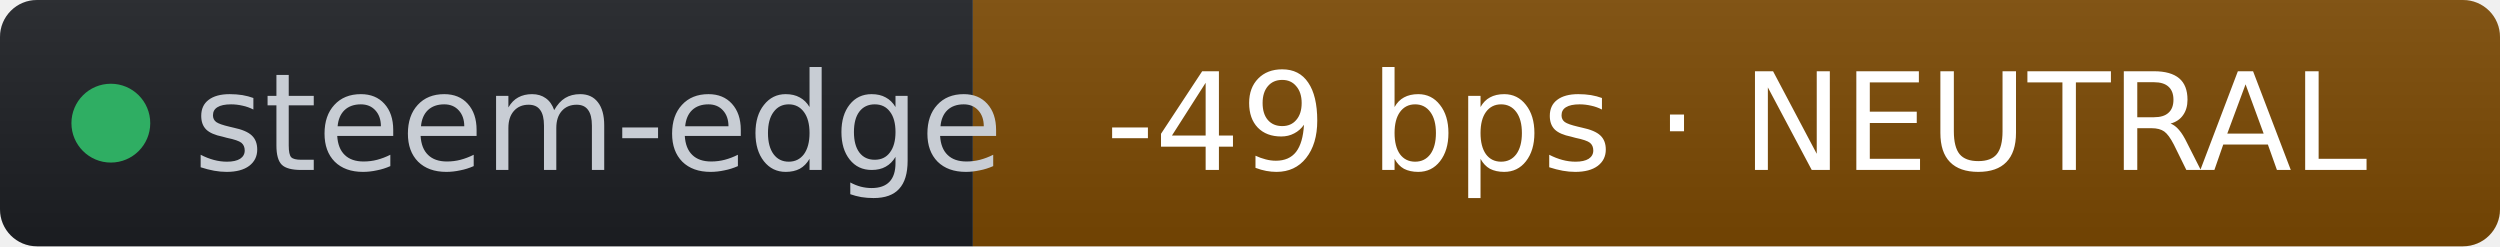
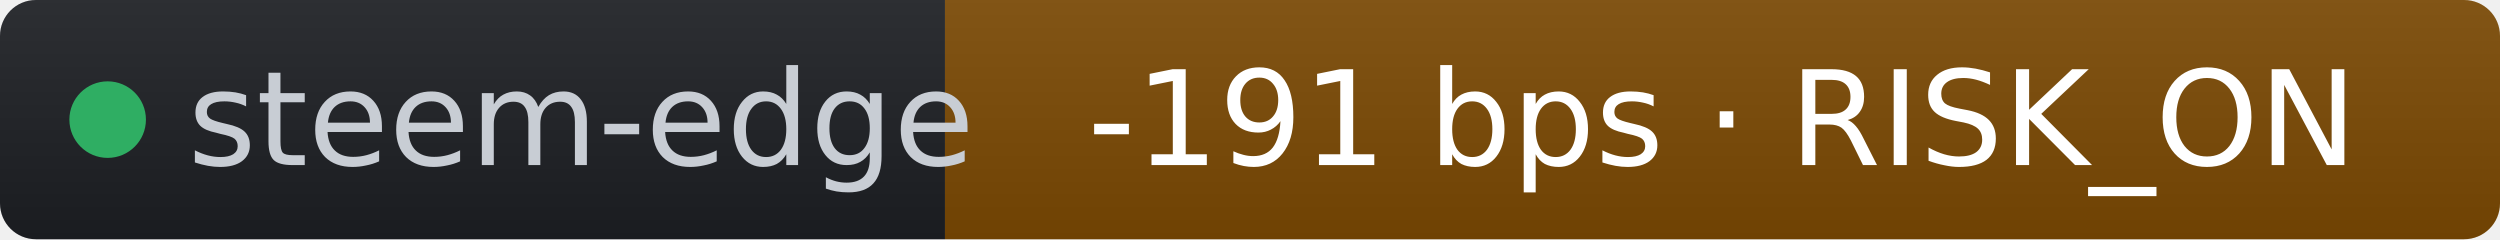
- <svg xmlns="http://www.w3.org/2000/svg" width="203" height="20" role="img" aria-label="steem-edge: -49 bps · NEUTRAL" viewBox="0 0 203 20" font-family="Verdana,Geneva,DejaVu Sans,sans-serif">
+ <svg xmlns="http://www.w3.org/2000/svg" width="209" height="20" role="img" aria-label="steem-edge: -191 bps · RISK_ON" viewBox="0 0 209 20" font-family="Verdana,Geneva,DejaVu Sans,sans-serif">
  <linearGradient id="s" x2="0" y2="100%">
    <stop offset="0" stop-color="#bbb" stop-opacity=".1" />
    <stop offset="1" stop-opacity=".1" />
  </linearGradient>
  <clipPath id="r">
-     <rect width="203" height="20" rx="3" fill="#fff" />
+     <rect width="209" height="20" rx="3" fill="#fff" />
  </clipPath>
  <g clip-path="url(#r)">
    <rect width="79" height="20" fill="#1d1f24" />
-     <rect x="79" width="124" height="20" fill="#7c4a03" />
-     <rect width="203" height="20" fill="url(#s)" />
+     <rect x="79" width="130" height="20" fill="#7c4a03" />
+     <rect width="209" height="20" fill="url(#s)" />
  </g>
  <g fill="#fff" text-anchor="middle" font-size="11">
    <circle cx="9" cy="10" r="3.2" fill="#2fae63" />
    <text x="15.7" y="13.8" fill="#c8cdd4" text-anchor="start">steem-edge</text>
-     <text x="141" y="13.8" fill="#ffffff">-49 bps · NEUTRAL</text>
+     <text x="144" y="13.8" fill="#ffffff">-191 bps · RISK_ON</text>
  </g>
</svg>
